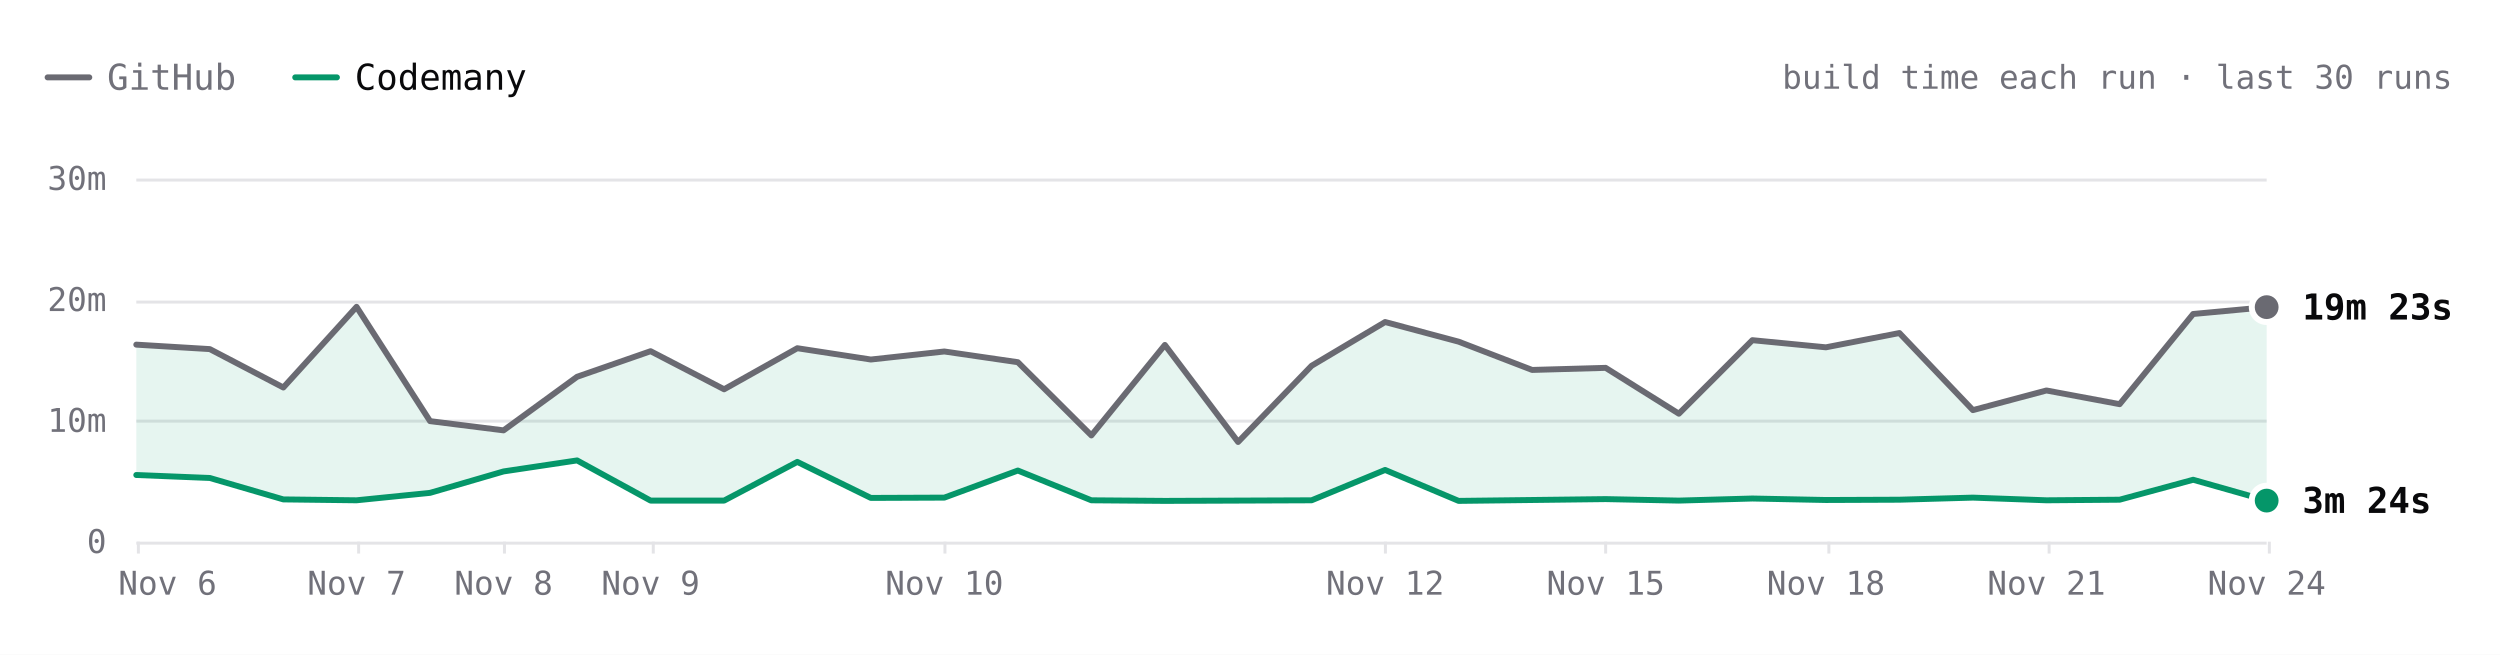
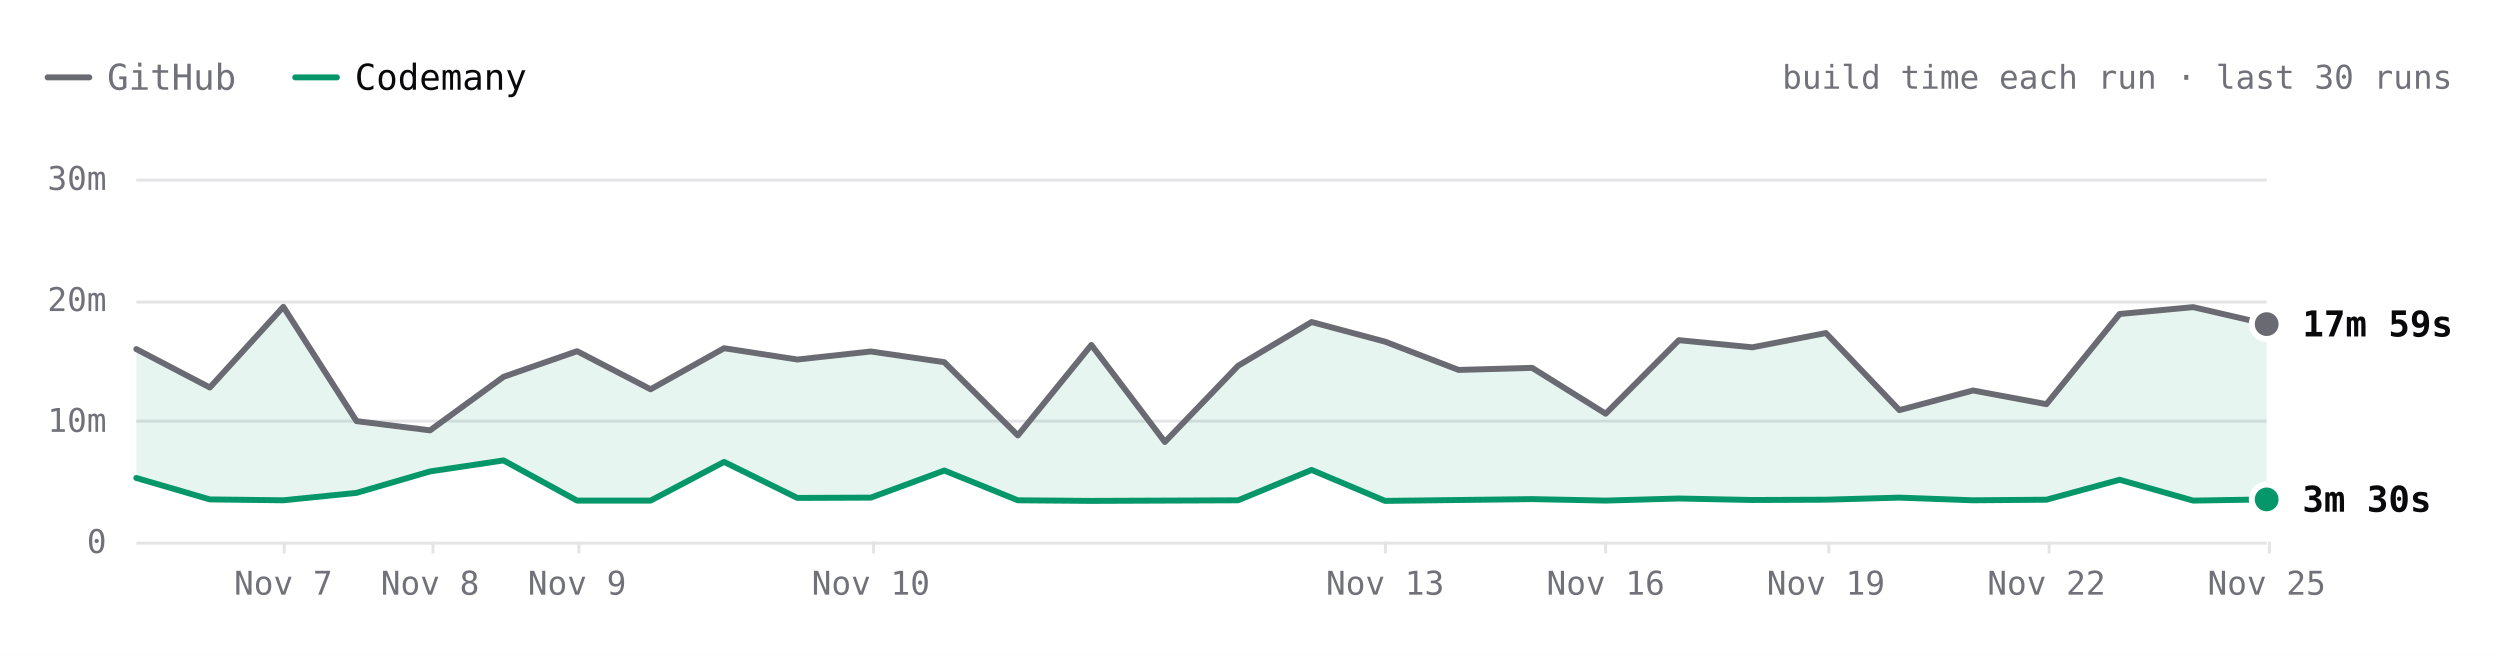
- <svg xmlns="http://www.w3.org/2000/svg" viewBox="0 0 840 220" width="840" height="220" role="img" aria-label="SwiftLint build time each run over the last 30 runs. Latest: GitHub 19m 23s, Codemany 3m 24s. Overall: 4.1× faster." font-family="'JetBrains Mono', ui-monospace, SFMono-Regular, Menlo, monospace" style="max-width:100%;height:auto;font-variant-numeric:tabular-nums">
+ <svg xmlns="http://www.w3.org/2000/svg" viewBox="0 0 840 220" width="840" height="220" role="img" aria-label="SwiftLint build time each run over the last 30 runs. Latest: GitHub 17m 59s, Codemany 3m 30s. Overall: 4.2× faster." font-family="'JetBrains Mono', ui-monospace, SFMono-Regular, Menlo, monospace" style="max-width:100%;height:auto;font-variant-numeric:tabular-nums">
  <rect width="840" height="220" fill="#ffffff" />
  <path d="M16 26h14" stroke="#6a6a72" stroke-width="2" stroke-linecap="round" />
  <text x="36" y="26" font-size="12" fill="#71717a" dominant-baseline="central">GitHub</text>
  <path d="M99.2 26h14" stroke="#059669" stroke-width="2" stroke-linecap="round" />
  <text x="119.2" y="26" font-size="12" fill="#09090b" dominant-baseline="central">Codemany</text>
  <text x="824" y="26" font-size="11" fill="#71717a" text-anchor="end" dominant-baseline="central">build time each run · last 30 runs</text>
  <path d="M45.8 182.5L761.6 182.5" stroke="#e4e4e7" stroke-width="1" fill="none" />
  <text x="35.8" y="182" font-size="11" fill="#71717a" text-anchor="end" dominant-baseline="central">0</text>
  <path d="M45.8 141.5L761.6 141.5" stroke="#e4e4e7" stroke-width="1" fill="none" />
  <text x="35.8" y="141.3" font-size="11" fill="#71717a" text-anchor="end" dominant-baseline="central">10m</text>
  <path d="M45.8 101.5L761.6 101.5" stroke="#e4e4e7" stroke-width="1" fill="none" />
  <text x="35.8" y="100.7" font-size="11" fill="#71717a" text-anchor="end" dominant-baseline="central">20m</text>
  <path d="M45.8 60.5L761.6 60.5" stroke="#e4e4e7" stroke-width="1" fill="none" />
  <text x="35.8" y="60" font-size="11" fill="#71717a" text-anchor="end" dominant-baseline="central">30m</text>
  <path d="M762.5 182L762.5 186" stroke="#e4e4e7" stroke-width="1" fill="none" />
-   <text x="761.6" y="196" font-size="11" fill="#71717a" text-anchor="middle" dominant-baseline="central">Nov 24</text>
+   <text x="761.6" y="196" font-size="11" fill="#71717a" text-anchor="middle" dominant-baseline="central">Nov 25</text>
  <path d="M688.5 182L688.5 186" stroke="#e4e4e7" stroke-width="1" fill="none" />
-   <text x="687.6" y="196" font-size="11" fill="#71717a" text-anchor="middle" dominant-baseline="central">Nov 21</text>
+   <text x="687.6" y="196" font-size="11" fill="#71717a" text-anchor="middle" dominant-baseline="central">Nov 22</text>
  <path d="M614.5 182L614.5 186" stroke="#e4e4e7" stroke-width="1" fill="none" />
-   <text x="613.5" y="196" font-size="11" fill="#71717a" text-anchor="middle" dominant-baseline="central">Nov 18</text>
+   <text x="613.5" y="196" font-size="11" fill="#71717a" text-anchor="middle" dominant-baseline="central">Nov 19</text>
  <path d="M539.5 182L539.5 186" stroke="#e4e4e7" stroke-width="1" fill="none" />
-   <text x="539.5" y="196" font-size="11" fill="#71717a" text-anchor="middle" dominant-baseline="central">Nov 15</text>
+   <text x="539.5" y="196" font-size="11" fill="#71717a" text-anchor="middle" dominant-baseline="central">Nov 16</text>
  <path d="M465.5 182L465.5 186" stroke="#e4e4e7" stroke-width="1" fill="none" />
-   <text x="465.4" y="196" font-size="11" fill="#71717a" text-anchor="middle" dominant-baseline="central">Nov 12</text>
-   <path d="M317.5 182L317.5 186" stroke="#e4e4e7" stroke-width="1" fill="none" />
-   <text x="317.3" y="196" font-size="11" fill="#71717a" text-anchor="middle" dominant-baseline="central">Nov 10</text>
-   <path d="M219.5 182L219.5 186" stroke="#e4e4e7" stroke-width="1" fill="none" />
-   <text x="218.6" y="196" font-size="11" fill="#71717a" text-anchor="middle" dominant-baseline="central">Nov 9</text>
-   <path d="M169.5 182L169.5 186" stroke="#e4e4e7" stroke-width="1" fill="none" />
-   <text x="169.2" y="196" font-size="11" fill="#71717a" text-anchor="middle" dominant-baseline="central">Nov 8</text>
-   <path d="M120.5 182L120.5 186" stroke="#e4e4e7" stroke-width="1" fill="none" />
-   <text x="119.8" y="196" font-size="11" fill="#71717a" text-anchor="middle" dominant-baseline="central">Nov 7</text>
-   <path d="M46.5 182L46.5 186" stroke="#e4e4e7" stroke-width="1" fill="none" />
-   <text x="56.3" y="196" font-size="11" fill="#71717a" text-anchor="middle" dominant-baseline="central">Nov 6</text>
-   <path d="M45.8 115.8L70.5 117.3L95.2 130.2L119.8 103.1L144.5 141.5L169.2 144.6L193.9 126.6L218.6 118L243.3 130.8L267.9 117L292.6 120.8L317.3 118.1L342 121.7L366.7 146.3L391.4 115.9L416 148.5L440.7 122.9L465.4 108.2L490.1 114.8L514.8 124.3L539.5 123.6L564.1 139L588.8 114.3L613.5 116.7L638.2 111.9L662.9 137.8L687.6 131.2L712.2 135.8L736.9 105.5L761.6 103.2L761.6 168.2L736.9 161.2L712.2 167.9L687.6 168.1L662.9 167.2L638.2 167.9L613.5 168L588.8 167.5L564.1 168.2L539.5 167.7L514.8 168L490.1 168.3L465.4 157.9L440.7 168.1L416 168.2L391.4 168.3L366.7 168.1L342 158.1L317.3 167.2L292.6 167.3L267.9 155.2L243.3 168.2L218.6 168.2L193.9 154.7L169.2 158.4L144.5 165.6L119.8 168.1L95.2 167.8L70.5 160.6L45.8 159.6Z" fill="rgba(5,150,105,0.10)" />
-   <path d="M45.8 115.8L70.5 117.3L95.2 130.2L119.8 103.1L144.5 141.5L169.2 144.6L193.9 126.6L218.6 118L243.3 130.8L267.9 117L292.6 120.8L317.3 118.1L342 121.7L366.7 146.3L391.4 115.9L416 148.5L440.7 122.9L465.4 108.2L490.1 114.8L514.8 124.3L539.5 123.6L564.1 139L588.8 114.3L613.5 116.7L638.2 111.9L662.9 137.8L687.6 131.2L712.2 135.8L736.9 105.5L761.6 103.2" fill="none" stroke="#6a6a72" stroke-width="2" stroke-linecap="round" stroke-linejoin="round" />
-   <path d="M45.8 159.6L70.5 160.6L95.2 167.8L119.8 168.1L144.5 165.6L169.2 158.4L193.9 154.7L218.6 168.2L243.3 168.2L267.9 155.2L292.6 167.3L317.3 167.2L342 158.1L366.7 168.1L391.4 168.3L416 168.2L440.7 168.1L465.4 157.9L490.1 168.3L514.8 168L539.5 167.7L564.1 168.2L588.8 167.5L613.5 168L638.2 167.9L662.9 167.2L687.6 168.1L712.2 167.9L736.9 161.2L761.6 168.2" fill="none" stroke="#059669" stroke-width="2" stroke-linecap="round" stroke-linejoin="round" />
-   <circle cx="761.6" cy="103.2" r="6" fill="#ffffff" />
-   <circle cx="761.6" cy="103.2" r="4" fill="#6a6a72" />
-   <text x="773.6" y="103.2" font-size="12" fill="#09090b" font-weight="600" dominant-baseline="central">19m 23s</text>
-   <circle cx="761.6" cy="168.2" r="6" fill="#ffffff" />
-   <circle cx="761.6" cy="168.2" r="4" fill="#059669" />
-   <text x="773.6" y="168.2" font-size="12" fill="#09090b" font-weight="600" dominant-baseline="central">3m 24s</text>
-   <circle class="bench-mark" cx="45.8" cy="115.8" r="12" fill="#ffffff" fill-opacity="0" data-tip="SwiftLint · GitHub · 16m 17s · Nov 6, 08:50 UTC" data-href="https://github.com/codemanyhq/bench/actions/runs/42190600936/job/127817926920" style="cursor:pointer" />
-   <circle class="bench-mark" cx="45.8" cy="159.6" r="12" fill="#ffffff" fill-opacity="0" data-tip="SwiftLint · Codemany · 5m 30s · Nov 6, 08:50 UTC" data-href="https://github.com/codemanyhq/bench/actions/runs/42190600936/job/127817927903" style="cursor:pointer" />
-   <circle class="bench-mark" cx="70.5" cy="117.3" r="12" fill="#ffffff" fill-opacity="0" data-tip="SwiftLint · GitHub · 15m 54s · Nov 6, 10:55 UTC" data-href="https://github.com/codemanyhq/bench/actions/runs/42206370239/job/127870722734" style="cursor:pointer" />
-   <circle class="bench-mark" cx="70.5" cy="160.6" r="12" fill="#ffffff" fill-opacity="0" data-tip="SwiftLint · Codemany · 5m 16s · Nov 6, 10:55 UTC" data-href="https://github.com/codemanyhq/bench/actions/runs/42206370239/job/127870771456" style="cursor:pointer" />
-   <circle class="bench-mark" cx="95.2" cy="130.2" r="12" fill="#ffffff" fill-opacity="0" data-tip="SwiftLint · GitHub · 12m 44s · Nov 6, 12:53 UTC" data-href="https://github.com/codemanyhq/bench/actions/runs/42221135215/job/127921589625" style="cursor:pointer" />
-   <circle class="bench-mark" cx="95.2" cy="167.8" r="12" fill="#ffffff" fill-opacity="0" data-tip="SwiftLint · Codemany · 3m 30s · Nov 6, 12:53 UTC" data-href="https://github.com/codemanyhq/bench/actions/runs/42221135215/job/127921589307" style="cursor:pointer" />
-   <circle class="bench-mark" cx="119.8" cy="103.1" r="12" fill="#ffffff" fill-opacity="0" data-tip="SwiftLint · GitHub · 19m 24s · Nov 7, 10:14 UTC" data-href="https://github.com/codemanyhq/bench/actions/runs/42363100897/job/128383571890" style="cursor:pointer" />
-   <circle class="bench-mark" cx="119.8" cy="168.1" r="12" fill="#ffffff" fill-opacity="0" data-tip="SwiftLint · Codemany · 3m 25s · Nov 7, 10:14 UTC" data-href="https://github.com/codemanyhq/bench/actions/runs/42363100897/job/128383602763" style="cursor:pointer" />
-   <circle class="bench-mark" cx="144.5" cy="141.5" r="12" fill="#ffffff" fill-opacity="0" data-tip="SwiftLint · GitHub · 9m 57s · Nov 7, 18:35 UTC" data-href="https://github.com/codemanyhq/bench/actions/runs/42402034620/job/128502049215" style="cursor:pointer" />
-   <circle class="bench-mark" cx="144.5" cy="165.6" r="12" fill="#ffffff" fill-opacity="0" data-tip="SwiftLint · Codemany · 4m 02s · Nov 7, 18:35 UTC" data-href="https://github.com/codemanyhq/bench/actions/runs/42402034620/job/128502042522" style="cursor:pointer" />
-   <circle class="bench-mark" cx="169.2" cy="144.6" r="12" fill="#ffffff" fill-opacity="0" data-tip="SwiftLint · GitHub · 9m 12s · Nov 8, 01:04 UTC" data-href="https://github.com/codemanyhq/bench/actions/runs/42432582391/job/128584531938" style="cursor:pointer" />
-   <circle class="bench-mark" cx="169.2" cy="158.4" r="12" fill="#ffffff" fill-opacity="0" data-tip="SwiftLint · Codemany · 5m 48s · Nov 8, 01:04 UTC" data-href="https://github.com/codemanyhq/bench/actions/runs/42432582391/job/128584531964" style="cursor:pointer" />
-   <circle class="bench-mark" cx="193.9" cy="126.6" r="12" fill="#ffffff" fill-opacity="0" data-tip="SwiftLint · GitHub · 13m 37s · Nov 8, 23:58 UTC" data-href="https://github.com/codemanyhq/bench/actions/runs/42471415877/job/128905481509" style="cursor:pointer" />
-   <circle class="bench-mark" cx="193.9" cy="154.7" r="12" fill="#ffffff" fill-opacity="0" data-tip="SwiftLint · Codemany · 6m 43s · Nov 8, 23:58 UTC" data-href="https://github.com/codemanyhq/bench/actions/runs/42471415877/job/128905481180" style="cursor:pointer" />
-   <circle class="bench-mark" cx="218.6" cy="118" r="12" fill="#ffffff" fill-opacity="0" data-tip="SwiftLint · GitHub · 15m 45s · Nov 9, 11:36 UTC" data-href="https://github.com/codemanyhq/bench/actions/runs/42610365978/job/129324781860" style="cursor:pointer" />
-   <circle class="bench-mark" cx="218.6" cy="168.2" r="12" fill="#ffffff" fill-opacity="0" data-tip="SwiftLint · Codemany · 3m 24s · Nov 9, 11:36 UTC" data-href="https://github.com/codemanyhq/bench/actions/runs/42610365978/job/129324836194" style="cursor:pointer" />
-   <circle class="bench-mark" cx="243.3" cy="130.8" r="12" fill="#ffffff" fill-opacity="0" data-tip="SwiftLint · GitHub · 12m 35s · Nov 9, 18:31 UTC" data-href="https://github.com/codemanyhq/bench/actions/runs/42674474739/job/129403436869" style="cursor:pointer" />
-   <circle class="bench-mark" cx="243.3" cy="168.2" r="12" fill="#ffffff" fill-opacity="0" data-tip="SwiftLint · Codemany · 3m 24s · Nov 9, 18:31 UTC" data-href="https://github.com/codemanyhq/bench/actions/runs/42674474739/job/129403350229" style="cursor:pointer" />
-   <circle class="bench-mark" cx="267.9" cy="117" r="12" fill="#ffffff" fill-opacity="0" data-tip="SwiftLint · GitHub · 15m 59s · Nov 9, 19:12 UTC" data-href="https://github.com/codemanyhq/bench/actions/runs/42681122621/job/129405928709" style="cursor:pointer" />
-   <circle class="bench-mark" cx="267.9" cy="155.2" r="12" fill="#ffffff" fill-opacity="0" data-tip="SwiftLint · Codemany · 6m 36s · Nov 9, 19:12 UTC" data-href="https://github.com/codemanyhq/bench/actions/runs/42681122621/job/129405998627" style="cursor:pointer" />
-   <circle class="bench-mark" cx="292.6" cy="120.8" r="12" fill="#ffffff" fill-opacity="0" data-tip="SwiftLint · GitHub · 15m 03s · Nov 9, 23:21 UTC" data-href="https://github.com/codemanyhq/bench/actions/runs/42719791286/job/129531828428" style="cursor:pointer" />
-   <circle class="bench-mark" cx="292.6" cy="167.3" r="12" fill="#ffffff" fill-opacity="0" data-tip="SwiftLint · Codemany · 3m 37s · Nov 9, 23:21 UTC" data-href="https://github.com/codemanyhq/bench/actions/runs/42719791286/job/129531827054" style="cursor:pointer" />
-   <circle class="bench-mark" cx="317.3" cy="118.1" r="12" fill="#ffffff" fill-opacity="0" data-tip="SwiftLint · GitHub · 15m 43s · Nov 10, 00:29 UTC" data-href="https://github.com/codemanyhq/bench/actions/runs/42728702722/job/129559777664" style="cursor:pointer" />
-   <circle class="bench-mark" cx="317.3" cy="167.2" r="12" fill="#ffffff" fill-opacity="0" data-tip="SwiftLint · Codemany · 3m 39s · Nov 10, 00:29 UTC" data-href="https://github.com/codemanyhq/bench/actions/runs/42728702722/job/129559777618" style="cursor:pointer" />
-   <circle class="bench-mark" cx="342" cy="121.7" r="12" fill="#ffffff" fill-opacity="0" data-tip="SwiftLint · GitHub · 14m 50s · Nov 10, 01:36 UTC" data-href="https://github.com/codemanyhq/bench/actions/runs/42736927534/job/129585993055" style="cursor:pointer" />
-   <circle class="bench-mark" cx="342" cy="158.1" r="12" fill="#ffffff" fill-opacity="0" data-tip="SwiftLint · Codemany · 5m 53s · Nov 10, 01:36 UTC" data-href="https://github.com/codemanyhq/bench/actions/runs/42736927534/job/129586047231" style="cursor:pointer" />
-   <circle class="bench-mark" cx="366.7" cy="146.3" r="12" fill="#ffffff" fill-opacity="0" data-tip="SwiftLint · GitHub · 8m 46s · Nov 10, 02:30 UTC" data-href="https://github.com/codemanyhq/bench/actions/runs/42743194303/job/129605921217" style="cursor:pointer" />
-   <circle class="bench-mark" cx="366.7" cy="168.1" r="12" fill="#ffffff" fill-opacity="0" data-tip="SwiftLint · Codemany · 3m 25s · Nov 10, 02:30 UTC" data-href="https://github.com/codemanyhq/bench/actions/runs/42743194303/job/129605938050" style="cursor:pointer" />
-   <circle class="bench-mark" cx="391.4" cy="115.9" r="12" fill="#ffffff" fill-opacity="0" data-tip="SwiftLint · GitHub · 16m 15s · Nov 10, 03:23 UTC" data-href="https://github.com/codemanyhq/bench/actions/runs/42749138214/job/129623813767" style="cursor:pointer" />
-   <circle class="bench-mark" cx="391.4" cy="168.3" r="12" fill="#ffffff" fill-opacity="0" data-tip="SwiftLint · Codemany · 3m 22s · Nov 10, 03:23 UTC" data-href="https://github.com/codemanyhq/bench/actions/runs/42749138214/job/129623812780" style="cursor:pointer" />
-   <circle class="bench-mark" cx="416" cy="148.5" r="12" fill="#ffffff" fill-opacity="0" data-tip="SwiftLint · GitHub · 8m 14s · Nov 10, 11:15 UTC" data-href="https://github.com/codemanyhq/bench/actions/runs/42805942110/job/129816055025" style="cursor:pointer" />
-   <circle class="bench-mark" cx="416" cy="168.2" r="12" fill="#ffffff" fill-opacity="0" data-tip="SwiftLint · Codemany · 3m 23s · Nov 10, 11:15 UTC" data-href="https://github.com/codemanyhq/bench/actions/runs/42805942110/job/129815994587" style="cursor:pointer" />
-   <circle class="bench-mark" cx="440.7" cy="122.9" r="12" fill="#ffffff" fill-opacity="0" data-tip="SwiftLint · GitHub · 14m 32s · Nov 11, 11:00 UTC" data-href="https://github.com/codemanyhq/bench/actions/runs/43008288526/job/130481244678" style="cursor:pointer" />
-   <circle class="bench-mark" cx="440.7" cy="168.1" r="12" fill="#ffffff" fill-opacity="0" data-tip="SwiftLint · Codemany · 3m 25s · Nov 11, 11:00 UTC" data-href="https://github.com/codemanyhq/bench/actions/runs/43008288526/job/130481244463" style="cursor:pointer" />
-   <circle class="bench-mark" cx="465.4" cy="108.2" r="12" fill="#ffffff" fill-opacity="0" data-tip="SwiftLint · GitHub · 18m 09s · Nov 12, 11:16 UTC" data-href="https://github.com/codemanyhq/bench/actions/runs/43207720663/job/131168844484" style="cursor:pointer" />
-   <circle class="bench-mark" cx="465.4" cy="157.9" r="12" fill="#ffffff" fill-opacity="0" data-tip="SwiftLint · Codemany · 5m 55s · Nov 12, 11:16 UTC" data-href="https://github.com/codemanyhq/bench/actions/runs/43207720663/job/131168787210" style="cursor:pointer" />
-   <circle class="bench-mark" cx="490.1" cy="114.8" r="12" fill="#ffffff" fill-opacity="0" data-tip="SwiftLint · GitHub · 16m 31s · Nov 13, 11:02 UTC" data-href="https://github.com/codemanyhq/bench/actions/runs/43413705429/job/131866180247" style="cursor:pointer" />
-   <circle class="bench-mark" cx="490.1" cy="168.3" r="12" fill="#ffffff" fill-opacity="0" data-tip="SwiftLint · Codemany · 3m 22s · Nov 13, 11:02 UTC" data-href="https://github.com/codemanyhq/bench/actions/runs/43413705429/job/131866244794" style="cursor:pointer" />
-   <circle class="bench-mark" cx="514.8" cy="124.3" r="12" fill="#ffffff" fill-opacity="0" data-tip="SwiftLint · GitHub · 14m 12s · Nov 14, 10:29 UTC" data-href="https://github.com/codemanyhq/bench/actions/runs/43585486170/job/132429815267" style="cursor:pointer" />
-   <circle class="bench-mark" cx="514.8" cy="168" r="12" fill="#ffffff" fill-opacity="0" data-tip="SwiftLint · Codemany · 3m 26s · Nov 14, 10:29 UTC" data-href="https://github.com/codemanyhq/bench/actions/runs/43585486170/job/132429815684" style="cursor:pointer" />
-   <circle class="bench-mark" cx="539.5" cy="123.6" r="12" fill="#ffffff" fill-opacity="0" data-tip="SwiftLint · GitHub · 14m 21s · Nov 15, 10:57 UTC" data-href="https://github.com/codemanyhq/bench/actions/runs/43706507355/job/132822650942" style="cursor:pointer" />
-   <circle class="bench-mark" cx="539.5" cy="167.7" r="12" fill="#ffffff" fill-opacity="0" data-tip="SwiftLint · Codemany · 3m 31s · Nov 15, 10:57 UTC" data-href="https://github.com/codemanyhq/bench/actions/runs/43706507355/job/132822681824" style="cursor:pointer" />
-   <circle class="bench-mark" cx="564.1" cy="139" r="12" fill="#ffffff" fill-opacity="0" data-tip="SwiftLint · GitHub · 10m 35s · Nov 16, 11:23 UTC" data-href="https://github.com/codemanyhq/bench/actions/runs/43857353010/job/133286974361" style="cursor:pointer" />
-   <circle class="bench-mark" cx="564.1" cy="168.2" r="12" fill="#ffffff" fill-opacity="0" data-tip="SwiftLint · Codemany · 3m 24s · Nov 16, 11:23 UTC" data-href="https://github.com/codemanyhq/bench/actions/runs/43857353010/job/133286974204" style="cursor:pointer" />
-   <circle class="bench-mark" cx="588.8" cy="114.3" r="12" fill="#ffffff" fill-opacity="0" data-tip="SwiftLint · GitHub · 16m 39s · Nov 17, 11:54 UTC" data-href="https://github.com/codemanyhq/bench/actions/runs/44078241580/job/134021805337" style="cursor:pointer" />
-   <circle class="bench-mark" cx="588.8" cy="167.5" r="12" fill="#ffffff" fill-opacity="0" data-tip="SwiftLint · Codemany · 3m 34s · Nov 17, 11:54 UTC" data-href="https://github.com/codemanyhq/bench/actions/runs/44078241580/job/134021804966" style="cursor:pointer" />
-   <circle class="bench-mark" cx="613.5" cy="116.7" r="12" fill="#ffffff" fill-opacity="0" data-tip="SwiftLint · GitHub · 16m 04s · Nov 18, 11:45 UTC" data-href="https://github.com/codemanyhq/bench/actions/runs/44297512815/job/134805349608" style="cursor:pointer" />
-   <circle class="bench-mark" cx="613.5" cy="168" r="12" fill="#ffffff" fill-opacity="0" data-tip="SwiftLint · Codemany · 3m 26s · Nov 18, 11:45 UTC" data-href="https://github.com/codemanyhq/bench/actions/runs/44297512815/job/134805435952" style="cursor:pointer" />
-   <circle class="bench-mark" cx="638.2" cy="111.9" r="12" fill="#ffffff" fill-opacity="0" data-tip="SwiftLint · GitHub · 17m 14s · Nov 19, 11:43 UTC" data-href="https://github.com/codemanyhq/bench/actions/runs/44517273819/job/135559382056" style="cursor:pointer" />
-   <circle class="bench-mark" cx="638.2" cy="167.9" r="12" fill="#ffffff" fill-opacity="0" data-tip="SwiftLint · Codemany · 3m 28s · Nov 19, 11:43 UTC" data-href="https://github.com/codemanyhq/bench/actions/runs/44517273819/job/135559323924" style="cursor:pointer" />
-   <circle class="bench-mark" cx="662.9" cy="137.8" r="12" fill="#ffffff" fill-opacity="0" data-tip="SwiftLint · GitHub · 10m 52s · Nov 20, 11:43 UTC" data-href="https://github.com/codemanyhq/bench/actions/runs/44729832727/job/136288998553" style="cursor:pointer" />
-   <circle class="bench-mark" cx="662.9" cy="167.2" r="12" fill="#ffffff" fill-opacity="0" data-tip="SwiftLint · Codemany · 3m 39s · Nov 20, 11:43 UTC" data-href="https://github.com/codemanyhq/bench/actions/runs/44729832727/job/136288953210" style="cursor:pointer" />
-   <circle class="bench-mark" cx="687.6" cy="131.2" r="12" fill="#ffffff" fill-opacity="0" data-tip="SwiftLint · GitHub · 12m 30s · Nov 21, 11:05 UTC" data-href="https://github.com/codemanyhq/bench/actions/runs/44897451098/job/136826060636" style="cursor:pointer" />
-   <circle class="bench-mark" cx="687.6" cy="168.1" r="12" fill="#ffffff" fill-opacity="0" data-tip="SwiftLint · Codemany · 3m 25s · Nov 21, 11:05 UTC" data-href="https://github.com/codemanyhq/bench/actions/runs/44897451098/job/136826060560" style="cursor:pointer" />
-   <circle class="bench-mark" cx="712.2" cy="135.8" r="12" fill="#ffffff" fill-opacity="0" data-tip="SwiftLint · GitHub · 11m 22s · Nov 22, 11:28 UTC" data-href="https://github.com/codemanyhq/bench/actions/runs/45017455598/job/137192773129" style="cursor:pointer" />
-   <circle class="bench-mark" cx="712.2" cy="167.9" r="12" fill="#ffffff" fill-opacity="0" data-tip="SwiftLint · Codemany · 3m 28s · Nov 22, 11:28 UTC" data-href="https://github.com/codemanyhq/bench/actions/runs/45017455598/job/137192772999" style="cursor:pointer" />
-   <circle class="bench-mark" cx="736.9" cy="105.5" r="12" fill="#ffffff" fill-opacity="0" data-tip="SwiftLint · GitHub · 18m 48s · Nov 23, 12:48 UTC" data-href="https://github.com/codemanyhq/bench/actions/runs/45177778022/job/137703467953" style="cursor:pointer" />
-   <circle class="bench-mark" cx="736.9" cy="161.2" r="12" fill="#ffffff" fill-opacity="0" data-tip="SwiftLint · Codemany · 5m 07s · Nov 23, 12:48 UTC" data-href="https://github.com/codemanyhq/bench/actions/runs/45177778022/job/137703466787" style="cursor:pointer" />
-   <circle class="bench-mark" cx="761.6" cy="103.2" r="12" fill="#ffffff" fill-opacity="0" data-tip="SwiftLint · GitHub · 19m 23s · Nov 24, 13:45 UTC" data-href="https://github.com/codemanyhq/bench/actions/runs/45406778542/job/138489584910" style="cursor:pointer" />
-   <circle class="bench-mark" cx="761.6" cy="168.2" r="12" fill="#ffffff" fill-opacity="0" data-tip="SwiftLint · Codemany · 3m 24s · Nov 24, 13:45 UTC" data-href="https://github.com/codemanyhq/bench/actions/runs/45406778542/job/138489584660" style="cursor:pointer" />
+   <text x="465.4" y="196" font-size="11" fill="#71717a" text-anchor="middle" dominant-baseline="central">Nov 13</text>
+   <path d="M293.5 182L293.5 186" stroke="#e4e4e7" stroke-width="1" fill="none" />
+   <text x="292.6" y="196" font-size="11" fill="#71717a" text-anchor="middle" dominant-baseline="central">Nov 10</text>
+   <path d="M194.5 182L194.5 186" stroke="#e4e4e7" stroke-width="1" fill="none" />
+   <text x="193.9" y="196" font-size="11" fill="#71717a" text-anchor="middle" dominant-baseline="central">Nov 9</text>
+   <path d="M145.5 182L145.5 186" stroke="#e4e4e7" stroke-width="1" fill="none" />
+   <text x="144.5" y="196" font-size="11" fill="#71717a" text-anchor="middle" dominant-baseline="central">Nov 8</text>
+   <path d="M95.5 182L95.5 186" stroke="#e4e4e7" stroke-width="1" fill="none" />
+   <text x="95.2" y="196" font-size="11" fill="#71717a" text-anchor="middle" dominant-baseline="central">Nov 7</text>
+   <path d="M45.8 117.3L70.5 130.2L95.2 103.1L119.8 141.5L144.5 144.6L169.2 126.6L193.9 118L218.6 130.8L243.3 117L267.9 120.8L292.6 118.1L317.3 121.7L342 146.3L366.7 115.9L391.4 148.5L416 122.9L440.7 108.2L465.4 114.8L490.1 124.3L514.8 123.6L539.5 139L564.1 114.3L588.8 116.7L613.5 111.9L638.2 137.8L662.9 131.2L687.6 135.8L712.2 105.5L736.9 103.2L761.6 108.9L761.6 167.8L736.9 168.2L712.2 161.2L687.6 167.9L662.9 168.1L638.2 167.2L613.5 167.9L588.8 168L564.1 167.5L539.5 168.2L514.8 167.7L490.1 168L465.4 168.3L440.7 157.9L416 168.1L391.4 168.2L366.7 168.3L342 168.1L317.3 158.1L292.6 167.2L267.9 167.3L243.3 155.2L218.6 168.2L193.9 168.2L169.2 154.7L144.5 158.4L119.8 165.6L95.2 168.1L70.5 167.8L45.8 160.6Z" fill="rgba(5,150,105,0.10)" />
+   <path d="M45.8 117.3L70.5 130.2L95.2 103.1L119.8 141.5L144.5 144.6L169.2 126.6L193.9 118L218.6 130.8L243.3 117L267.9 120.8L292.6 118.1L317.3 121.7L342 146.3L366.7 115.9L391.4 148.5L416 122.9L440.7 108.2L465.4 114.8L490.1 124.3L514.8 123.6L539.5 139L564.1 114.3L588.8 116.7L613.5 111.9L638.2 137.8L662.9 131.2L687.6 135.8L712.2 105.5L736.9 103.2L761.6 108.9" fill="none" stroke="#6a6a72" stroke-width="2" stroke-linecap="round" stroke-linejoin="round" />
+   <path d="M45.8 160.6L70.5 167.8L95.2 168.1L119.8 165.6L144.5 158.4L169.2 154.7L193.9 168.2L218.6 168.2L243.3 155.2L267.9 167.3L292.6 167.2L317.3 158.1L342 168.1L366.7 168.3L391.4 168.2L416 168.1L440.7 157.9L465.4 168.3L490.1 168L514.8 167.7L539.5 168.2L564.1 167.5L588.8 168L613.5 167.9L638.2 167.2L662.9 168.1L687.6 167.9L712.2 161.2L736.9 168.2L761.6 167.8" fill="none" stroke="#059669" stroke-width="2" stroke-linecap="round" stroke-linejoin="round" />
+   <circle cx="761.6" cy="108.9" r="6" fill="#ffffff" />
+   <circle cx="761.6" cy="108.9" r="4" fill="#6a6a72" />
+   <text x="773.6" y="108.9" font-size="12" fill="#09090b" font-weight="600" dominant-baseline="central">17m 59s</text>
+   <circle cx="761.6" cy="167.8" r="6" fill="#ffffff" />
+   <circle cx="761.6" cy="167.8" r="4" fill="#059669" />
+   <text x="773.6" y="167.8" font-size="12" fill="#09090b" font-weight="600" dominant-baseline="central">3m 30s</text>
+   <circle class="bench-mark" cx="45.8" cy="117.3" r="12" fill="#ffffff" fill-opacity="0" data-tip="SwiftLint · GitHub · 15m 54s · Nov 6, 10:55 UTC" data-href="https://github.com/codemanyhq/bench/actions/runs/42206370239/job/127870722734" style="cursor:pointer" />
+   <circle class="bench-mark" cx="45.8" cy="160.6" r="12" fill="#ffffff" fill-opacity="0" data-tip="SwiftLint · Codemany · 5m 16s · Nov 6, 10:55 UTC" data-href="https://github.com/codemanyhq/bench/actions/runs/42206370239/job/127870771456" style="cursor:pointer" />
+   <circle class="bench-mark" cx="70.5" cy="130.2" r="12" fill="#ffffff" fill-opacity="0" data-tip="SwiftLint · GitHub · 12m 44s · Nov 6, 12:53 UTC" data-href="https://github.com/codemanyhq/bench/actions/runs/42221135215/job/127921589625" style="cursor:pointer" />
+   <circle class="bench-mark" cx="70.5" cy="167.8" r="12" fill="#ffffff" fill-opacity="0" data-tip="SwiftLint · Codemany · 3m 30s · Nov 6, 12:53 UTC" data-href="https://github.com/codemanyhq/bench/actions/runs/42221135215/job/127921589307" style="cursor:pointer" />
+   <circle class="bench-mark" cx="95.2" cy="103.1" r="12" fill="#ffffff" fill-opacity="0" data-tip="SwiftLint · GitHub · 19m 24s · Nov 7, 10:14 UTC" data-href="https://github.com/codemanyhq/bench/actions/runs/42363100897/job/128383571890" style="cursor:pointer" />
+   <circle class="bench-mark" cx="95.2" cy="168.1" r="12" fill="#ffffff" fill-opacity="0" data-tip="SwiftLint · Codemany · 3m 25s · Nov 7, 10:14 UTC" data-href="https://github.com/codemanyhq/bench/actions/runs/42363100897/job/128383602763" style="cursor:pointer" />
+   <circle class="bench-mark" cx="119.8" cy="141.5" r="12" fill="#ffffff" fill-opacity="0" data-tip="SwiftLint · GitHub · 9m 57s · Nov 7, 18:35 UTC" data-href="https://github.com/codemanyhq/bench/actions/runs/42402034620/job/128502049215" style="cursor:pointer" />
+   <circle class="bench-mark" cx="119.8" cy="165.6" r="12" fill="#ffffff" fill-opacity="0" data-tip="SwiftLint · Codemany · 4m 02s · Nov 7, 18:35 UTC" data-href="https://github.com/codemanyhq/bench/actions/runs/42402034620/job/128502042522" style="cursor:pointer" />
+   <circle class="bench-mark" cx="144.5" cy="144.6" r="12" fill="#ffffff" fill-opacity="0" data-tip="SwiftLint · GitHub · 9m 12s · Nov 8, 01:04 UTC" data-href="https://github.com/codemanyhq/bench/actions/runs/42432582391/job/128584531938" style="cursor:pointer" />
+   <circle class="bench-mark" cx="144.5" cy="158.4" r="12" fill="#ffffff" fill-opacity="0" data-tip="SwiftLint · Codemany · 5m 48s · Nov 8, 01:04 UTC" data-href="https://github.com/codemanyhq/bench/actions/runs/42432582391/job/128584531964" style="cursor:pointer" />
+   <circle class="bench-mark" cx="169.2" cy="126.6" r="12" fill="#ffffff" fill-opacity="0" data-tip="SwiftLint · GitHub · 13m 37s · Nov 8, 23:58 UTC" data-href="https://github.com/codemanyhq/bench/actions/runs/42471415877/job/128905481509" style="cursor:pointer" />
+   <circle class="bench-mark" cx="169.2" cy="154.7" r="12" fill="#ffffff" fill-opacity="0" data-tip="SwiftLint · Codemany · 6m 43s · Nov 8, 23:58 UTC" data-href="https://github.com/codemanyhq/bench/actions/runs/42471415877/job/128905481180" style="cursor:pointer" />
+   <circle class="bench-mark" cx="193.9" cy="118" r="12" fill="#ffffff" fill-opacity="0" data-tip="SwiftLint · GitHub · 15m 45s · Nov 9, 11:36 UTC" data-href="https://github.com/codemanyhq/bench/actions/runs/42610365978/job/129324781860" style="cursor:pointer" />
+   <circle class="bench-mark" cx="193.9" cy="168.2" r="12" fill="#ffffff" fill-opacity="0" data-tip="SwiftLint · Codemany · 3m 24s · Nov 9, 11:36 UTC" data-href="https://github.com/codemanyhq/bench/actions/runs/42610365978/job/129324836194" style="cursor:pointer" />
+   <circle class="bench-mark" cx="218.6" cy="130.8" r="12" fill="#ffffff" fill-opacity="0" data-tip="SwiftLint · GitHub · 12m 35s · Nov 9, 18:31 UTC" data-href="https://github.com/codemanyhq/bench/actions/runs/42674474739/job/129403436869" style="cursor:pointer" />
+   <circle class="bench-mark" cx="218.6" cy="168.2" r="12" fill="#ffffff" fill-opacity="0" data-tip="SwiftLint · Codemany · 3m 24s · Nov 9, 18:31 UTC" data-href="https://github.com/codemanyhq/bench/actions/runs/42674474739/job/129403350229" style="cursor:pointer" />
+   <circle class="bench-mark" cx="243.3" cy="117" r="12" fill="#ffffff" fill-opacity="0" data-tip="SwiftLint · GitHub · 15m 59s · Nov 9, 19:12 UTC" data-href="https://github.com/codemanyhq/bench/actions/runs/42681122621/job/129405928709" style="cursor:pointer" />
+   <circle class="bench-mark" cx="243.3" cy="155.2" r="12" fill="#ffffff" fill-opacity="0" data-tip="SwiftLint · Codemany · 6m 36s · Nov 9, 19:12 UTC" data-href="https://github.com/codemanyhq/bench/actions/runs/42681122621/job/129405998627" style="cursor:pointer" />
+   <circle class="bench-mark" cx="267.9" cy="120.8" r="12" fill="#ffffff" fill-opacity="0" data-tip="SwiftLint · GitHub · 15m 03s · Nov 9, 23:21 UTC" data-href="https://github.com/codemanyhq/bench/actions/runs/42719791286/job/129531828428" style="cursor:pointer" />
+   <circle class="bench-mark" cx="267.9" cy="167.3" r="12" fill="#ffffff" fill-opacity="0" data-tip="SwiftLint · Codemany · 3m 37s · Nov 9, 23:21 UTC" data-href="https://github.com/codemanyhq/bench/actions/runs/42719791286/job/129531827054" style="cursor:pointer" />
+   <circle class="bench-mark" cx="292.6" cy="118.1" r="12" fill="#ffffff" fill-opacity="0" data-tip="SwiftLint · GitHub · 15m 43s · Nov 10, 00:29 UTC" data-href="https://github.com/codemanyhq/bench/actions/runs/42728702722/job/129559777664" style="cursor:pointer" />
+   <circle class="bench-mark" cx="292.6" cy="167.2" r="12" fill="#ffffff" fill-opacity="0" data-tip="SwiftLint · Codemany · 3m 39s · Nov 10, 00:29 UTC" data-href="https://github.com/codemanyhq/bench/actions/runs/42728702722/job/129559777618" style="cursor:pointer" />
+   <circle class="bench-mark" cx="317.3" cy="121.7" r="12" fill="#ffffff" fill-opacity="0" data-tip="SwiftLint · GitHub · 14m 50s · Nov 10, 01:36 UTC" data-href="https://github.com/codemanyhq/bench/actions/runs/42736927534/job/129585993055" style="cursor:pointer" />
+   <circle class="bench-mark" cx="317.3" cy="158.1" r="12" fill="#ffffff" fill-opacity="0" data-tip="SwiftLint · Codemany · 5m 53s · Nov 10, 01:36 UTC" data-href="https://github.com/codemanyhq/bench/actions/runs/42736927534/job/129586047231" style="cursor:pointer" />
+   <circle class="bench-mark" cx="342" cy="146.3" r="12" fill="#ffffff" fill-opacity="0" data-tip="SwiftLint · GitHub · 8m 46s · Nov 10, 02:30 UTC" data-href="https://github.com/codemanyhq/bench/actions/runs/42743194303/job/129605921217" style="cursor:pointer" />
+   <circle class="bench-mark" cx="342" cy="168.1" r="12" fill="#ffffff" fill-opacity="0" data-tip="SwiftLint · Codemany · 3m 25s · Nov 10, 02:30 UTC" data-href="https://github.com/codemanyhq/bench/actions/runs/42743194303/job/129605938050" style="cursor:pointer" />
+   <circle class="bench-mark" cx="366.7" cy="115.9" r="12" fill="#ffffff" fill-opacity="0" data-tip="SwiftLint · GitHub · 16m 15s · Nov 10, 03:23 UTC" data-href="https://github.com/codemanyhq/bench/actions/runs/42749138214/job/129623813767" style="cursor:pointer" />
+   <circle class="bench-mark" cx="366.7" cy="168.3" r="12" fill="#ffffff" fill-opacity="0" data-tip="SwiftLint · Codemany · 3m 22s · Nov 10, 03:23 UTC" data-href="https://github.com/codemanyhq/bench/actions/runs/42749138214/job/129623812780" style="cursor:pointer" />
+   <circle class="bench-mark" cx="391.4" cy="148.5" r="12" fill="#ffffff" fill-opacity="0" data-tip="SwiftLint · GitHub · 8m 14s · Nov 10, 11:15 UTC" data-href="https://github.com/codemanyhq/bench/actions/runs/42805942110/job/129816055025" style="cursor:pointer" />
+   <circle class="bench-mark" cx="391.4" cy="168.2" r="12" fill="#ffffff" fill-opacity="0" data-tip="SwiftLint · Codemany · 3m 23s · Nov 10, 11:15 UTC" data-href="https://github.com/codemanyhq/bench/actions/runs/42805942110/job/129815994587" style="cursor:pointer" />
+   <circle class="bench-mark" cx="416" cy="122.9" r="12" fill="#ffffff" fill-opacity="0" data-tip="SwiftLint · GitHub · 14m 32s · Nov 11, 11:00 UTC" data-href="https://github.com/codemanyhq/bench/actions/runs/43008288526/job/130481244678" style="cursor:pointer" />
+   <circle class="bench-mark" cx="416" cy="168.1" r="12" fill="#ffffff" fill-opacity="0" data-tip="SwiftLint · Codemany · 3m 25s · Nov 11, 11:00 UTC" data-href="https://github.com/codemanyhq/bench/actions/runs/43008288526/job/130481244463" style="cursor:pointer" />
+   <circle class="bench-mark" cx="440.7" cy="108.2" r="12" fill="#ffffff" fill-opacity="0" data-tip="SwiftLint · GitHub · 18m 09s · Nov 12, 11:16 UTC" data-href="https://github.com/codemanyhq/bench/actions/runs/43207720663/job/131168844484" style="cursor:pointer" />
+   <circle class="bench-mark" cx="440.7" cy="157.9" r="12" fill="#ffffff" fill-opacity="0" data-tip="SwiftLint · Codemany · 5m 55s · Nov 12, 11:16 UTC" data-href="https://github.com/codemanyhq/bench/actions/runs/43207720663/job/131168787210" style="cursor:pointer" />
+   <circle class="bench-mark" cx="465.4" cy="114.8" r="12" fill="#ffffff" fill-opacity="0" data-tip="SwiftLint · GitHub · 16m 31s · Nov 13, 11:02 UTC" data-href="https://github.com/codemanyhq/bench/actions/runs/43413705429/job/131866180247" style="cursor:pointer" />
+   <circle class="bench-mark" cx="465.4" cy="168.3" r="12" fill="#ffffff" fill-opacity="0" data-tip="SwiftLint · Codemany · 3m 22s · Nov 13, 11:02 UTC" data-href="https://github.com/codemanyhq/bench/actions/runs/43413705429/job/131866244794" style="cursor:pointer" />
+   <circle class="bench-mark" cx="490.1" cy="124.3" r="12" fill="#ffffff" fill-opacity="0" data-tip="SwiftLint · GitHub · 14m 12s · Nov 14, 10:29 UTC" data-href="https://github.com/codemanyhq/bench/actions/runs/43585486170/job/132429815267" style="cursor:pointer" />
+   <circle class="bench-mark" cx="490.1" cy="168" r="12" fill="#ffffff" fill-opacity="0" data-tip="SwiftLint · Codemany · 3m 26s · Nov 14, 10:29 UTC" data-href="https://github.com/codemanyhq/bench/actions/runs/43585486170/job/132429815684" style="cursor:pointer" />
+   <circle class="bench-mark" cx="514.8" cy="123.6" r="12" fill="#ffffff" fill-opacity="0" data-tip="SwiftLint · GitHub · 14m 21s · Nov 15, 10:57 UTC" data-href="https://github.com/codemanyhq/bench/actions/runs/43706507355/job/132822650942" style="cursor:pointer" />
+   <circle class="bench-mark" cx="514.8" cy="167.7" r="12" fill="#ffffff" fill-opacity="0" data-tip="SwiftLint · Codemany · 3m 31s · Nov 15, 10:57 UTC" data-href="https://github.com/codemanyhq/bench/actions/runs/43706507355/job/132822681824" style="cursor:pointer" />
+   <circle class="bench-mark" cx="539.5" cy="139" r="12" fill="#ffffff" fill-opacity="0" data-tip="SwiftLint · GitHub · 10m 35s · Nov 16, 11:23 UTC" data-href="https://github.com/codemanyhq/bench/actions/runs/43857353010/job/133286974361" style="cursor:pointer" />
+   <circle class="bench-mark" cx="539.5" cy="168.2" r="12" fill="#ffffff" fill-opacity="0" data-tip="SwiftLint · Codemany · 3m 24s · Nov 16, 11:23 UTC" data-href="https://github.com/codemanyhq/bench/actions/runs/43857353010/job/133286974204" style="cursor:pointer" />
+   <circle class="bench-mark" cx="564.1" cy="114.3" r="12" fill="#ffffff" fill-opacity="0" data-tip="SwiftLint · GitHub · 16m 39s · Nov 17, 11:54 UTC" data-href="https://github.com/codemanyhq/bench/actions/runs/44078241580/job/134021805337" style="cursor:pointer" />
+   <circle class="bench-mark" cx="564.1" cy="167.5" r="12" fill="#ffffff" fill-opacity="0" data-tip="SwiftLint · Codemany · 3m 34s · Nov 17, 11:54 UTC" data-href="https://github.com/codemanyhq/bench/actions/runs/44078241580/job/134021804966" style="cursor:pointer" />
+   <circle class="bench-mark" cx="588.8" cy="116.7" r="12" fill="#ffffff" fill-opacity="0" data-tip="SwiftLint · GitHub · 16m 04s · Nov 18, 11:45 UTC" data-href="https://github.com/codemanyhq/bench/actions/runs/44297512815/job/134805349608" style="cursor:pointer" />
+   <circle class="bench-mark" cx="588.8" cy="168" r="12" fill="#ffffff" fill-opacity="0" data-tip="SwiftLint · Codemany · 3m 26s · Nov 18, 11:45 UTC" data-href="https://github.com/codemanyhq/bench/actions/runs/44297512815/job/134805435952" style="cursor:pointer" />
+   <circle class="bench-mark" cx="613.5" cy="111.9" r="12" fill="#ffffff" fill-opacity="0" data-tip="SwiftLint · GitHub · 17m 14s · Nov 19, 11:43 UTC" data-href="https://github.com/codemanyhq/bench/actions/runs/44517273819/job/135559382056" style="cursor:pointer" />
+   <circle class="bench-mark" cx="613.5" cy="167.9" r="12" fill="#ffffff" fill-opacity="0" data-tip="SwiftLint · Codemany · 3m 28s · Nov 19, 11:43 UTC" data-href="https://github.com/codemanyhq/bench/actions/runs/44517273819/job/135559323924" style="cursor:pointer" />
+   <circle class="bench-mark" cx="638.2" cy="137.8" r="12" fill="#ffffff" fill-opacity="0" data-tip="SwiftLint · GitHub · 10m 52s · Nov 20, 11:43 UTC" data-href="https://github.com/codemanyhq/bench/actions/runs/44729832727/job/136288998553" style="cursor:pointer" />
+   <circle class="bench-mark" cx="638.2" cy="167.2" r="12" fill="#ffffff" fill-opacity="0" data-tip="SwiftLint · Codemany · 3m 39s · Nov 20, 11:43 UTC" data-href="https://github.com/codemanyhq/bench/actions/runs/44729832727/job/136288953210" style="cursor:pointer" />
+   <circle class="bench-mark" cx="662.9" cy="131.2" r="12" fill="#ffffff" fill-opacity="0" data-tip="SwiftLint · GitHub · 12m 30s · Nov 21, 11:05 UTC" data-href="https://github.com/codemanyhq/bench/actions/runs/44897451098/job/136826060636" style="cursor:pointer" />
+   <circle class="bench-mark" cx="662.9" cy="168.1" r="12" fill="#ffffff" fill-opacity="0" data-tip="SwiftLint · Codemany · 3m 25s · Nov 21, 11:05 UTC" data-href="https://github.com/codemanyhq/bench/actions/runs/44897451098/job/136826060560" style="cursor:pointer" />
+   <circle class="bench-mark" cx="687.6" cy="135.8" r="12" fill="#ffffff" fill-opacity="0" data-tip="SwiftLint · GitHub · 11m 22s · Nov 22, 11:28 UTC" data-href="https://github.com/codemanyhq/bench/actions/runs/45017455598/job/137192773129" style="cursor:pointer" />
+   <circle class="bench-mark" cx="687.6" cy="167.9" r="12" fill="#ffffff" fill-opacity="0" data-tip="SwiftLint · Codemany · 3m 28s · Nov 22, 11:28 UTC" data-href="https://github.com/codemanyhq/bench/actions/runs/45017455598/job/137192772999" style="cursor:pointer" />
+   <circle class="bench-mark" cx="712.2" cy="105.5" r="12" fill="#ffffff" fill-opacity="0" data-tip="SwiftLint · GitHub · 18m 48s · Nov 23, 12:48 UTC" data-href="https://github.com/codemanyhq/bench/actions/runs/45177778022/job/137703467953" style="cursor:pointer" />
+   <circle class="bench-mark" cx="712.2" cy="161.2" r="12" fill="#ffffff" fill-opacity="0" data-tip="SwiftLint · Codemany · 5m 07s · Nov 23, 12:48 UTC" data-href="https://github.com/codemanyhq/bench/actions/runs/45177778022/job/137703466787" style="cursor:pointer" />
+   <circle class="bench-mark" cx="736.9" cy="103.2" r="12" fill="#ffffff" fill-opacity="0" data-tip="SwiftLint · GitHub · 19m 23s · Nov 24, 13:45 UTC" data-href="https://github.com/codemanyhq/bench/actions/runs/45406778542/job/138489584910" style="cursor:pointer" />
+   <circle class="bench-mark" cx="736.9" cy="168.2" r="12" fill="#ffffff" fill-opacity="0" data-tip="SwiftLint · Codemany · 3m 24s · Nov 24, 13:45 UTC" data-href="https://github.com/codemanyhq/bench/actions/runs/45406778542/job/138489584660" style="cursor:pointer" />
+   <circle class="bench-mark" cx="761.6" cy="108.9" r="12" fill="#ffffff" fill-opacity="0" data-tip="SwiftLint · GitHub · 17m 59s · Nov 25, 12:58 UTC" data-href="https://github.com/codemanyhq/bench/actions/runs/45618925626/job/139221672376" style="cursor:pointer" />
+   <circle class="bench-mark" cx="761.6" cy="167.8" r="12" fill="#ffffff" fill-opacity="0" data-tip="SwiftLint · Codemany · 3m 30s · Nov 25, 12:58 UTC" data-href="https://github.com/codemanyhq/bench/actions/runs/45618925626/job/139221672306" style="cursor:pointer" />
</svg>
